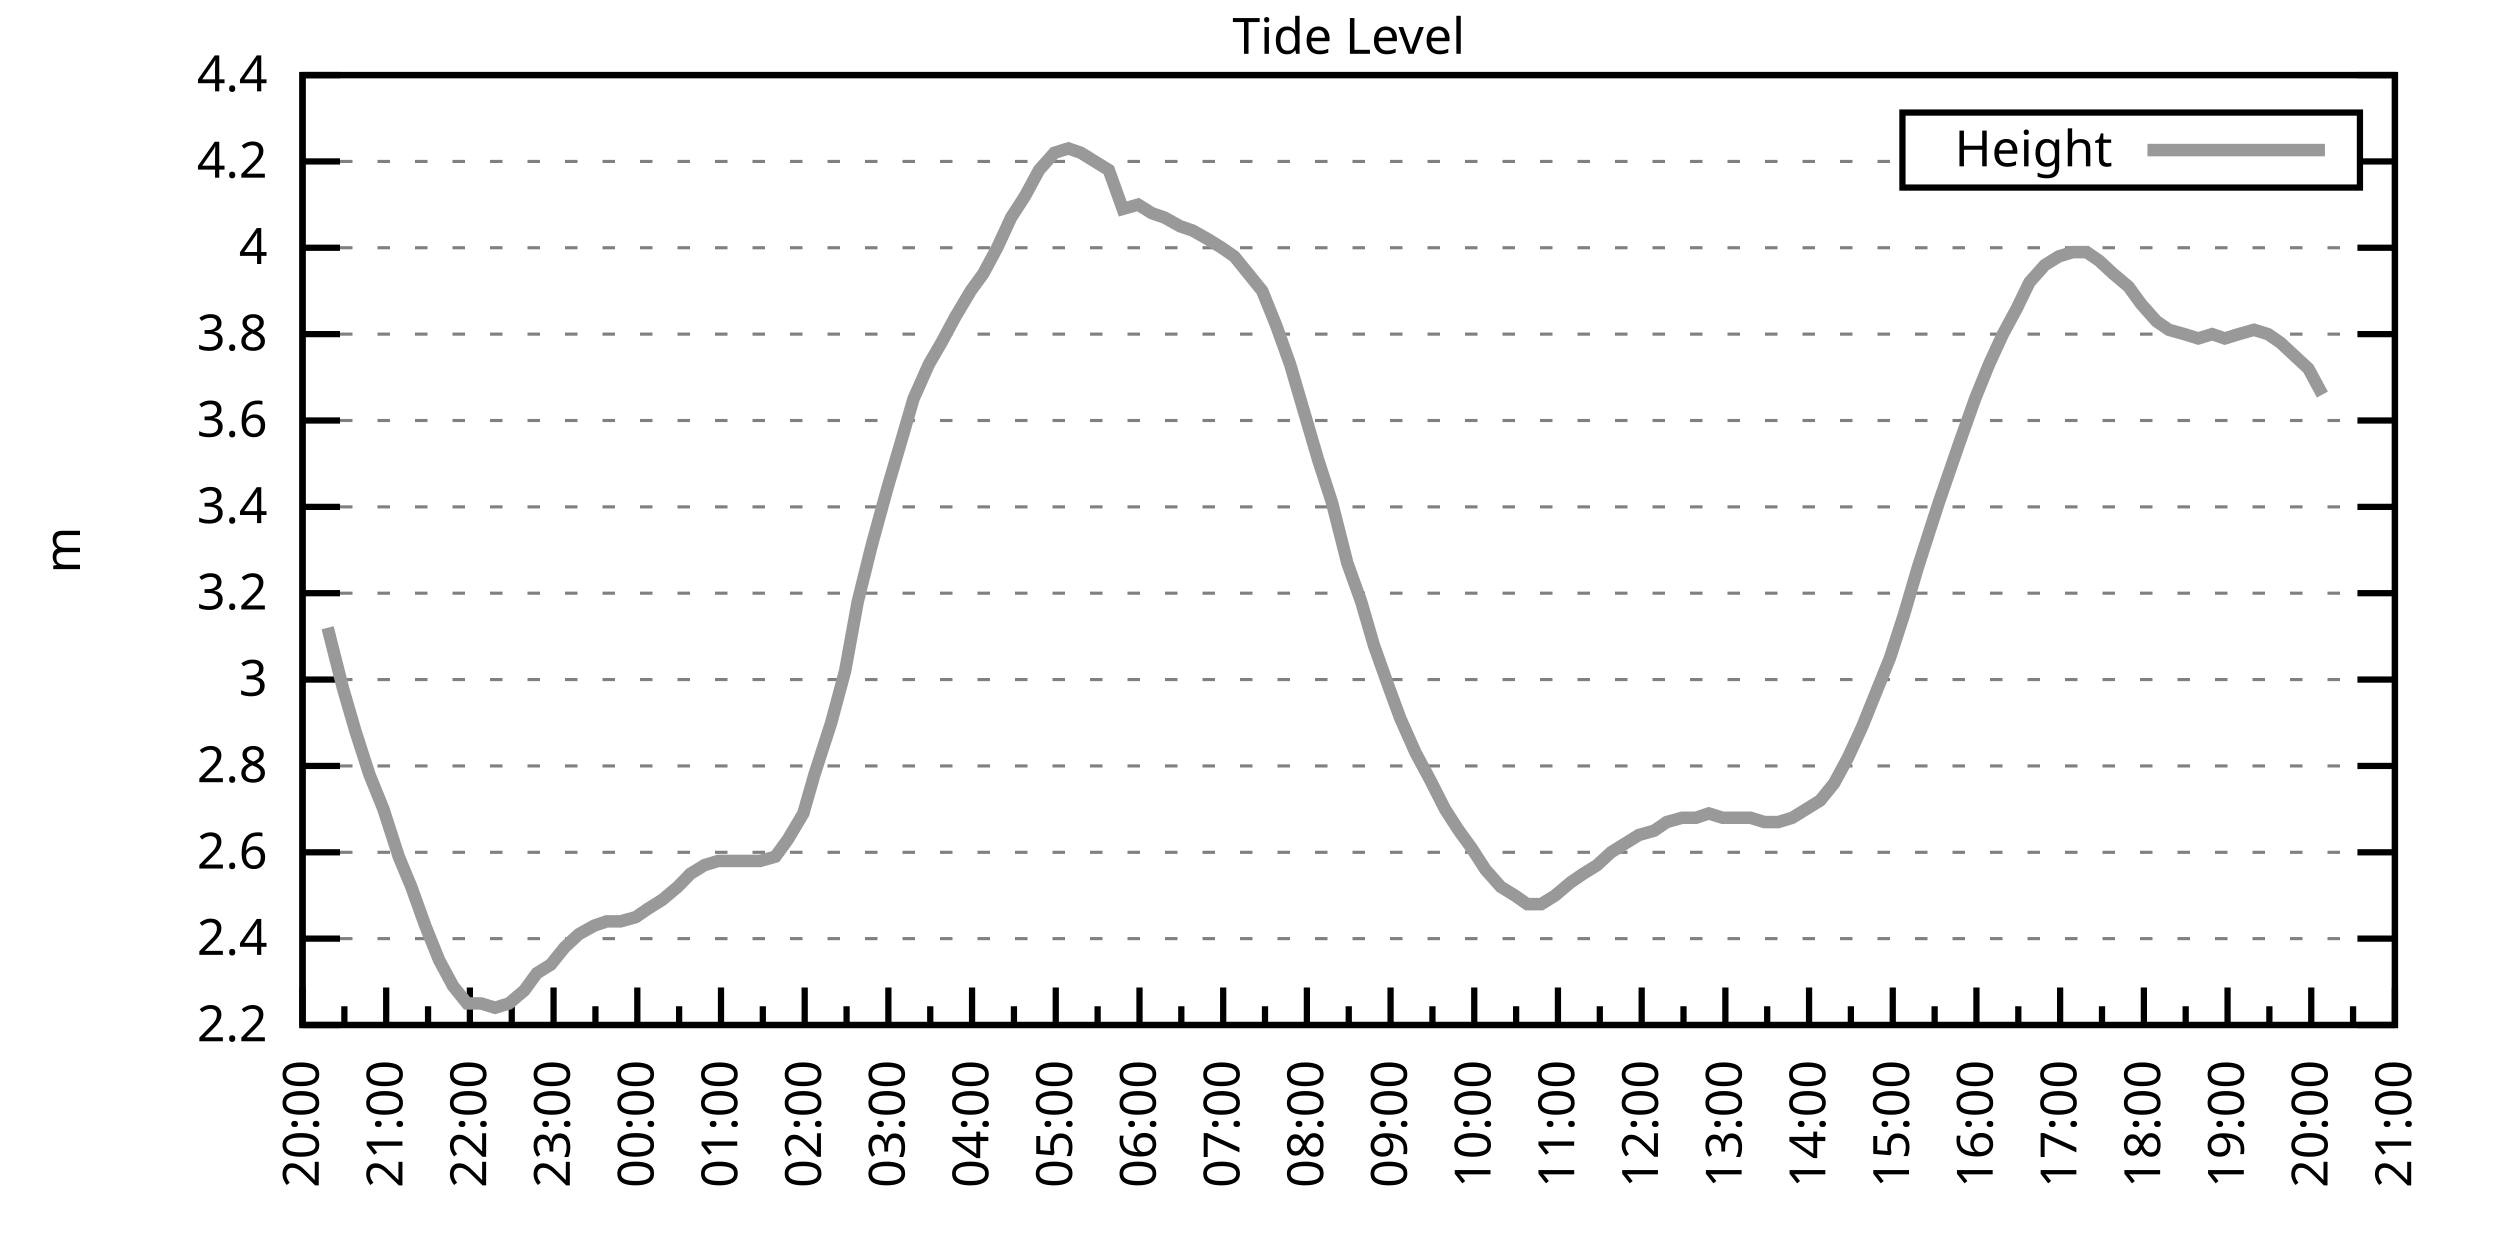
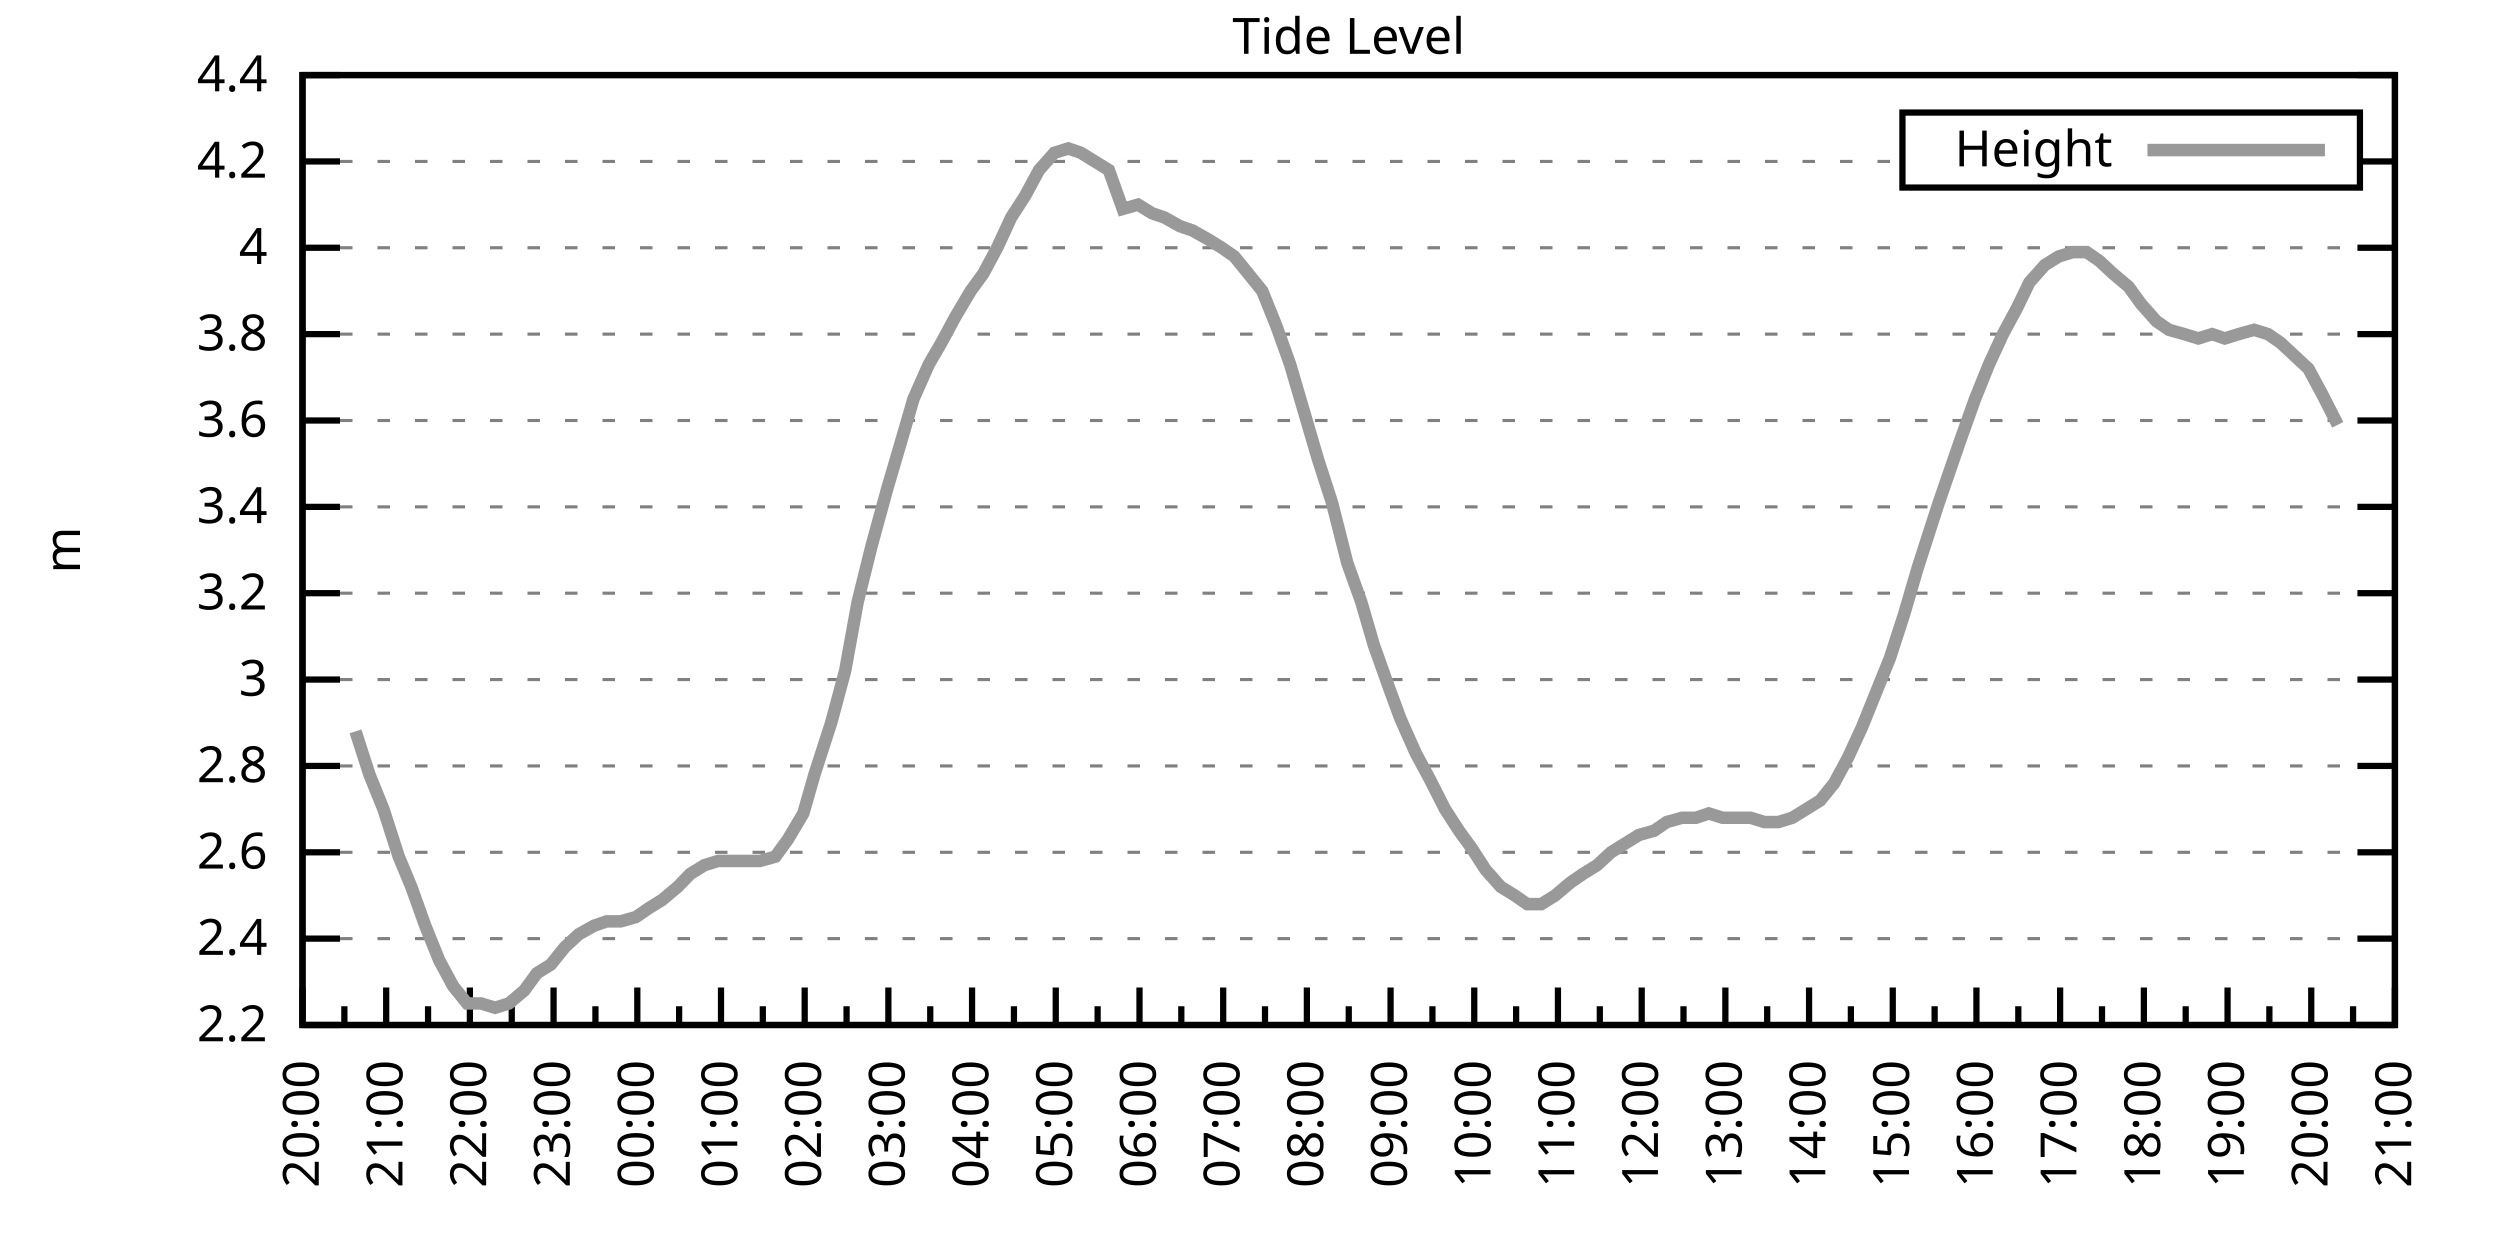
<svg xmlns="http://www.w3.org/2000/svg" xmlns:xlink="http://www.w3.org/1999/xlink" width="400" height="200" viewBox="0 0 400 200">
  <g id="gnuplot_canvas">
    <rect x="0" y="0" width="400" height="200" fill="none" />
    <defs>
      <circle id="gpDot" r="0.5" stroke-width="0.5" stroke="currentColor" />
      <path id="gpPt0" stroke-width="0.333" stroke="currentColor" d="M-1,0 h2 M0,-1 v2" />
      <path id="gpPt1" stroke-width="0.333" stroke="currentColor" d="M-1,-1 L1,1 M1,-1 L-1,1" />
      <path id="gpPt2" stroke-width="0.333" stroke="currentColor" d="M-1,0 L1,0 M0,-1 L0,1 M-1,-1 L1,1 M-1,1 L1,-1" />
      <rect id="gpPt3" stroke-width="0.333" stroke="currentColor" x="-1" y="-1" width="2" height="2" />
      <rect id="gpPt4" stroke-width="0.333" stroke="currentColor" fill="currentColor" x="-1" y="-1" width="2" height="2" />
      <circle id="gpPt5" stroke-width="0.333" stroke="currentColor" cx="0" cy="0" r="1" />
      <use xlink:href="#gpPt5" id="gpPt6" fill="currentColor" stroke="none" />
      <path id="gpPt7" stroke-width="0.333" stroke="currentColor" d="M0,-1.33 L-1.33,0.67 L1.33,0.67 z" />
      <use xlink:href="#gpPt7" id="gpPt8" fill="currentColor" stroke="none" />
      <use xlink:href="#gpPt7" id="gpPt9" stroke="currentColor" transform="rotate(180)" />
      <use xlink:href="#gpPt9" id="gpPt10" fill="currentColor" stroke="none" />
      <use xlink:href="#gpPt3" id="gpPt11" stroke="currentColor" transform="rotate(45)" />
      <use xlink:href="#gpPt11" id="gpPt12" fill="currentColor" stroke="none" />
      <path id="gpPt13" stroke-width="0.333" stroke="currentColor" d="M0,1.330 L1.265,0.411 L0.782,-1.067 L-0.782,-1.076 L-1.265,0.411 z" />
      <use xlink:href="#gpPt13" id="gpPt14" fill="currentColor" stroke="none" />
      <filter id="textbox" filterUnits="objectBoundingBox" x="0" y="0" height="1" width="1">
        <feFlood flood-color="white" flood-opacity="1" result="bgnd" />
        <feComposite in="SourceGraphic" in2="bgnd" operator="atop" />
      </filter>
      <filter id="greybox" filterUnits="objectBoundingBox" x="0" y="0" height="1" width="1">
        <feFlood flood-color="lightgrey" flood-opacity="1" result="grey" />
        <feComposite in="SourceGraphic" in2="grey" operator="atop" />
      </filter>
    </defs>
    <g fill="none" color="white" stroke="currentColor" stroke-width="1.00" stroke-linecap="butt" stroke-linejoin="miter">
</g>
    <g fill="none" color="black" stroke="currentColor" stroke-width="1.00" stroke-linecap="butt" stroke-linejoin="miter">
      <g stroke="none" shape-rendering="crispEdges">
        <polygon fill="rgb(255, 255, 255)" points="48.40,164.00 383.18,164.00 383.18,12.02 48.40,12.02 " />
      </g>
    </g>
    <g fill="none" color="black" stroke="currentColor" stroke-width="1.00" stroke-linecap="butt" stroke-linejoin="miter">
</g>
    <g fill="none" color="black" stroke="black" stroke-width="0.50" stroke-linecap="butt" stroke-linejoin="miter">
</g>
    <g fill="none" color="gray" stroke="currentColor" stroke-width="0.50" stroke-linecap="butt" stroke-linejoin="miter">
      <path stroke="gray" stroke-dasharray="2,4" class="gridline" d="M48.40,164.00 L383.19,164.00  " />
    </g>
    <g fill="none" color="gray" stroke="gray" stroke-width="1.00" stroke-linecap="butt" stroke-linejoin="miter">
</g>
    <g fill="none" color="black" stroke="currentColor" stroke-width="1.00" stroke-linecap="butt" stroke-linejoin="miter">
      <path stroke="black" d="M48.40,164.00 L54.40,164.00 M383.19,164.00 L377.19,164.00  " />
      <g transform="translate(42.80,166.60)" stroke="none" fill="black" font-family="Sans" font-size="8.00" text-anchor="end">
        <text>
          <tspan font-family="Sans"> 2.2</tspan>
        </text>
      </g>
    </g>
    <g fill="none" color="black" stroke="currentColor" stroke-width="1.00" stroke-linecap="butt" stroke-linejoin="miter">
</g>
    <g fill="none" color="black" stroke="black" stroke-width="0.50" stroke-linecap="butt" stroke-linejoin="miter">
</g>
    <g fill="none" color="gray" stroke="currentColor" stroke-width="0.50" stroke-linecap="butt" stroke-linejoin="miter">
      <path stroke="gray" stroke-dasharray="2,4" class="gridline" d="M48.40,150.18 L383.19,150.18  " />
    </g>
    <g fill="none" color="gray" stroke="gray" stroke-width="1.00" stroke-linecap="butt" stroke-linejoin="miter">
</g>
    <g fill="none" color="black" stroke="currentColor" stroke-width="1.00" stroke-linecap="butt" stroke-linejoin="miter">
      <path stroke="black" d="M48.40,150.18 L54.40,150.18 M383.19,150.18 L377.19,150.18  " />
      <g transform="translate(42.80,152.78)" stroke="none" fill="black" font-family="Sans" font-size="8.00" text-anchor="end">
        <text>
          <tspan font-family="Sans"> 2.4</tspan>
        </text>
      </g>
    </g>
    <g fill="none" color="black" stroke="currentColor" stroke-width="1.00" stroke-linecap="butt" stroke-linejoin="miter">
</g>
    <g fill="none" color="black" stroke="black" stroke-width="0.50" stroke-linecap="butt" stroke-linejoin="miter">
</g>
    <g fill="none" color="gray" stroke="currentColor" stroke-width="0.50" stroke-linecap="butt" stroke-linejoin="miter">
      <path stroke="gray" stroke-dasharray="2,4" class="gridline" d="M48.40,136.37 L383.19,136.37  " />
    </g>
    <g fill="none" color="gray" stroke="gray" stroke-width="1.00" stroke-linecap="butt" stroke-linejoin="miter">
</g>
    <g fill="none" color="black" stroke="currentColor" stroke-width="1.00" stroke-linecap="butt" stroke-linejoin="miter">
      <path stroke="black" d="M48.40,136.37 L54.40,136.37 M383.19,136.37 L377.19,136.37  " />
      <g transform="translate(42.80,138.97)" stroke="none" fill="black" font-family="Sans" font-size="8.00" text-anchor="end">
        <text>
          <tspan font-family="Sans"> 2.6</tspan>
        </text>
      </g>
    </g>
    <g fill="none" color="black" stroke="currentColor" stroke-width="1.00" stroke-linecap="butt" stroke-linejoin="miter">
</g>
    <g fill="none" color="black" stroke="black" stroke-width="0.50" stroke-linecap="butt" stroke-linejoin="miter">
</g>
    <g fill="none" color="gray" stroke="currentColor" stroke-width="0.50" stroke-linecap="butt" stroke-linejoin="miter">
      <path stroke="gray" stroke-dasharray="2,4" class="gridline" d="M48.40,122.55 L383.19,122.55  " />
    </g>
    <g fill="none" color="gray" stroke="gray" stroke-width="1.00" stroke-linecap="butt" stroke-linejoin="miter">
</g>
    <g fill="none" color="black" stroke="currentColor" stroke-width="1.00" stroke-linecap="butt" stroke-linejoin="miter">
      <path stroke="black" d="M48.40,122.55 L54.40,122.55 M383.19,122.55 L377.19,122.55  " />
      <g transform="translate(42.80,125.15)" stroke="none" fill="black" font-family="Sans" font-size="8.00" text-anchor="end">
        <text>
          <tspan font-family="Sans"> 2.8</tspan>
        </text>
      </g>
    </g>
    <g fill="none" color="black" stroke="currentColor" stroke-width="1.00" stroke-linecap="butt" stroke-linejoin="miter">
</g>
    <g fill="none" color="black" stroke="black" stroke-width="0.50" stroke-linecap="butt" stroke-linejoin="miter">
</g>
    <g fill="none" color="gray" stroke="currentColor" stroke-width="0.50" stroke-linecap="butt" stroke-linejoin="miter">
      <path stroke="gray" stroke-dasharray="2,4" class="gridline" d="M48.40,108.73 L383.19,108.73  " />
    </g>
    <g fill="none" color="gray" stroke="gray" stroke-width="1.00" stroke-linecap="butt" stroke-linejoin="miter">
</g>
    <g fill="none" color="black" stroke="currentColor" stroke-width="1.00" stroke-linecap="butt" stroke-linejoin="miter">
      <path stroke="black" d="M48.40,108.73 L54.40,108.73 M383.19,108.73 L377.19,108.73  " />
      <g transform="translate(42.80,111.33)" stroke="none" fill="black" font-family="Sans" font-size="8.00" text-anchor="end">
        <text>
          <tspan font-family="Sans"> 3</tspan>
        </text>
      </g>
    </g>
    <g fill="none" color="black" stroke="currentColor" stroke-width="1.00" stroke-linecap="butt" stroke-linejoin="miter">
</g>
    <g fill="none" color="black" stroke="black" stroke-width="0.50" stroke-linecap="butt" stroke-linejoin="miter">
</g>
    <g fill="none" color="gray" stroke="currentColor" stroke-width="0.50" stroke-linecap="butt" stroke-linejoin="miter">
      <path stroke="gray" stroke-dasharray="2,4" class="gridline" d="M48.40,94.91 L383.19,94.91  " />
    </g>
    <g fill="none" color="gray" stroke="gray" stroke-width="1.00" stroke-linecap="butt" stroke-linejoin="miter">
</g>
    <g fill="none" color="black" stroke="currentColor" stroke-width="1.00" stroke-linecap="butt" stroke-linejoin="miter">
      <path stroke="black" d="M48.40,94.91 L54.40,94.91 M383.19,94.91 L377.19,94.91  " />
      <g transform="translate(42.80,97.51)" stroke="none" fill="black" font-family="Sans" font-size="8.00" text-anchor="end">
        <text>
          <tspan font-family="Sans"> 3.2</tspan>
        </text>
      </g>
    </g>
    <g fill="none" color="black" stroke="currentColor" stroke-width="1.00" stroke-linecap="butt" stroke-linejoin="miter">
</g>
    <g fill="none" color="black" stroke="black" stroke-width="0.50" stroke-linecap="butt" stroke-linejoin="miter">
</g>
    <g fill="none" color="gray" stroke="currentColor" stroke-width="0.50" stroke-linecap="butt" stroke-linejoin="miter">
      <path stroke="gray" stroke-dasharray="2,4" class="gridline" d="M48.40,81.10 L383.19,81.10  " />
    </g>
    <g fill="none" color="gray" stroke="gray" stroke-width="1.00" stroke-linecap="butt" stroke-linejoin="miter">
</g>
    <g fill="none" color="black" stroke="currentColor" stroke-width="1.00" stroke-linecap="butt" stroke-linejoin="miter">
      <path stroke="black" d="M48.40,81.10 L54.40,81.10 M383.19,81.10 L377.19,81.10  " />
      <g transform="translate(42.80,83.70)" stroke="none" fill="black" font-family="Sans" font-size="8.00" text-anchor="end">
        <text>
          <tspan font-family="Sans"> 3.4</tspan>
        </text>
      </g>
    </g>
    <g fill="none" color="black" stroke="currentColor" stroke-width="1.00" stroke-linecap="butt" stroke-linejoin="miter">
</g>
    <g fill="none" color="black" stroke="black" stroke-width="0.50" stroke-linecap="butt" stroke-linejoin="miter">
</g>
    <g fill="none" color="gray" stroke="currentColor" stroke-width="0.50" stroke-linecap="butt" stroke-linejoin="miter">
      <path stroke="gray" stroke-dasharray="2,4" class="gridline" d="M48.40,67.28 L383.19,67.28  " />
    </g>
    <g fill="none" color="gray" stroke="gray" stroke-width="1.00" stroke-linecap="butt" stroke-linejoin="miter">
</g>
    <g fill="none" color="black" stroke="currentColor" stroke-width="1.00" stroke-linecap="butt" stroke-linejoin="miter">
      <path stroke="black" d="M48.40,67.28 L54.40,67.28 M383.19,67.28 L377.19,67.28  " />
      <g transform="translate(42.80,69.88)" stroke="none" fill="black" font-family="Sans" font-size="8.00" text-anchor="end">
        <text>
          <tspan font-family="Sans"> 3.6</tspan>
        </text>
      </g>
    </g>
    <g fill="none" color="black" stroke="currentColor" stroke-width="1.00" stroke-linecap="butt" stroke-linejoin="miter">
</g>
    <g fill="none" color="black" stroke="black" stroke-width="0.50" stroke-linecap="butt" stroke-linejoin="miter">
</g>
    <g fill="none" color="gray" stroke="currentColor" stroke-width="0.50" stroke-linecap="butt" stroke-linejoin="miter">
      <path stroke="gray" stroke-dasharray="2,4" class="gridline" d="M48.40,53.46 L383.19,53.46  " />
    </g>
    <g fill="none" color="gray" stroke="gray" stroke-width="1.00" stroke-linecap="butt" stroke-linejoin="miter">
</g>
    <g fill="none" color="black" stroke="currentColor" stroke-width="1.00" stroke-linecap="butt" stroke-linejoin="miter">
      <path stroke="black" d="M48.40,53.46 L54.40,53.46 M383.19,53.46 L377.19,53.46  " />
      <g transform="translate(42.80,56.06)" stroke="none" fill="black" font-family="Sans" font-size="8.00" text-anchor="end">
        <text>
          <tspan font-family="Sans"> 3.8</tspan>
        </text>
      </g>
    </g>
    <g fill="none" color="black" stroke="currentColor" stroke-width="1.00" stroke-linecap="butt" stroke-linejoin="miter">
</g>
    <g fill="none" color="black" stroke="black" stroke-width="0.50" stroke-linecap="butt" stroke-linejoin="miter">
</g>
    <g fill="none" color="gray" stroke="currentColor" stroke-width="0.50" stroke-linecap="butt" stroke-linejoin="miter">
      <path stroke="gray" stroke-dasharray="2,4" class="gridline" d="M48.40,39.64 L383.19,39.64  " />
    </g>
    <g fill="none" color="gray" stroke="gray" stroke-width="1.00" stroke-linecap="butt" stroke-linejoin="miter">
</g>
    <g fill="none" color="black" stroke="currentColor" stroke-width="1.00" stroke-linecap="butt" stroke-linejoin="miter">
      <path stroke="black" d="M48.40,39.64 L54.40,39.64 M383.19,39.64 L377.19,39.64  " />
      <g transform="translate(42.80,42.24)" stroke="none" fill="black" font-family="Sans" font-size="8.00" text-anchor="end">
        <text>
          <tspan font-family="Sans"> 4</tspan>
        </text>
      </g>
    </g>
    <g fill="none" color="black" stroke="currentColor" stroke-width="1.00" stroke-linecap="butt" stroke-linejoin="miter">
</g>
    <g fill="none" color="black" stroke="black" stroke-width="0.50" stroke-linecap="butt" stroke-linejoin="miter">
</g>
    <g fill="none" color="gray" stroke="currentColor" stroke-width="0.50" stroke-linecap="butt" stroke-linejoin="miter">
      <path stroke="gray" stroke-dasharray="2,4" class="gridline" d="M48.40,25.83 L304.39,25.83 M377.59,25.83 L383.19,25.83  " />
    </g>
    <g fill="none" color="gray" stroke="gray" stroke-width="1.00" stroke-linecap="butt" stroke-linejoin="miter">
</g>
    <g fill="none" color="black" stroke="currentColor" stroke-width="1.00" stroke-linecap="butt" stroke-linejoin="miter">
      <path stroke="black" d="M48.40,25.83 L54.40,25.83 M383.19,25.83 L377.19,25.83  " />
      <g transform="translate(42.80,28.43)" stroke="none" fill="black" font-family="Sans" font-size="8.00" text-anchor="end">
        <text>
          <tspan font-family="Sans"> 4.2</tspan>
        </text>
      </g>
    </g>
    <g fill="none" color="black" stroke="currentColor" stroke-width="1.00" stroke-linecap="butt" stroke-linejoin="miter">
</g>
    <g fill="none" color="black" stroke="black" stroke-width="0.50" stroke-linecap="butt" stroke-linejoin="miter">
</g>
    <g fill="none" color="gray" stroke="currentColor" stroke-width="0.50" stroke-linecap="butt" stroke-linejoin="miter">
      <path stroke="gray" stroke-dasharray="2,4" class="gridline" d="M48.40,12.01 L383.19,12.01  " />
    </g>
    <g fill="none" color="gray" stroke="gray" stroke-width="1.00" stroke-linecap="butt" stroke-linejoin="miter">
</g>
    <g fill="none" color="black" stroke="currentColor" stroke-width="1.00" stroke-linecap="butt" stroke-linejoin="miter">
      <path stroke="black" d="M48.40,12.01 L54.40,12.01 M383.19,12.01 L377.19,12.01  " />
      <g transform="translate(42.80,14.61)" stroke="none" fill="black" font-family="Sans" font-size="8.00" text-anchor="end">
        <text>
          <tspan font-family="Sans"> 4.4</tspan>
        </text>
      </g>
    </g>
    <g fill="none" color="black" stroke="currentColor" stroke-width="1.00" stroke-linecap="butt" stroke-linejoin="miter">
      <path stroke="black" d="M48.40,164.00 L48.40,158.00  " />
      <g transform="translate(51.00,169.60) rotate(270)" stroke="none" fill="black" font-family="Sans" font-size="8.00" text-anchor="end">
        <text>
          <tspan font-family="Sans">20:00</tspan>
        </text>
      </g>
    </g>
    <g fill="none" color="black" stroke="currentColor" stroke-width="1.00" stroke-linecap="butt" stroke-linejoin="miter">
      <path stroke="black" d="M55.10,164.00 L55.10,161.00 M61.79,164.00 L61.79,158.00  " />
      <g transform="translate(64.39,169.60) rotate(270)" stroke="none" fill="black" font-family="Sans" font-size="8.00" text-anchor="end">
        <text>
          <tspan font-family="Sans">21:00</tspan>
        </text>
      </g>
    </g>
    <g fill="none" color="black" stroke="currentColor" stroke-width="1.00" stroke-linecap="butt" stroke-linejoin="miter">
      <path stroke="black" d="M68.49,164.00 L68.49,161.00 M75.18,164.00 L75.18,158.00  " />
      <g transform="translate(77.78,169.60) rotate(270)" stroke="none" fill="black" font-family="Sans" font-size="8.00" text-anchor="end">
        <text>
          <tspan font-family="Sans">22:00</tspan>
        </text>
      </g>
    </g>
    <g fill="none" color="black" stroke="currentColor" stroke-width="1.00" stroke-linecap="butt" stroke-linejoin="miter">
      <path stroke="black" d="M81.88,164.00 L81.88,161.00 M88.57,164.00 L88.57,158.00  " />
      <g transform="translate(91.17,169.60) rotate(270)" stroke="none" fill="black" font-family="Sans" font-size="8.00" text-anchor="end">
        <text>
          <tspan font-family="Sans">23:00</tspan>
        </text>
      </g>
    </g>
    <g fill="none" color="black" stroke="currentColor" stroke-width="1.00" stroke-linecap="butt" stroke-linejoin="miter">
      <path stroke="black" d="M95.27,164.00 L95.27,161.00 M101.97,164.00 L101.97,158.00  " />
      <g transform="translate(104.57,169.60) rotate(270)" stroke="none" fill="black" font-family="Sans" font-size="8.00" text-anchor="end">
        <text>
          <tspan font-family="Sans">00:00</tspan>
        </text>
      </g>
    </g>
    <g fill="none" color="black" stroke="currentColor" stroke-width="1.00" stroke-linecap="butt" stroke-linejoin="miter">
      <path stroke="black" d="M108.66,164.00 L108.66,161.00 M115.36,164.00 L115.36,158.00  " />
      <g transform="translate(117.96,169.60) rotate(270)" stroke="none" fill="black" font-family="Sans" font-size="8.00" text-anchor="end">
        <text>
          <tspan font-family="Sans">01:00</tspan>
        </text>
      </g>
    </g>
    <g fill="none" color="black" stroke="currentColor" stroke-width="1.00" stroke-linecap="butt" stroke-linejoin="miter">
      <path stroke="black" d="M122.05,164.00 L122.05,161.00 M128.75,164.00 L128.75,158.00  " />
      <g transform="translate(131.35,169.60) rotate(270)" stroke="none" fill="black" font-family="Sans" font-size="8.00" text-anchor="end">
        <text>
          <tspan font-family="Sans">02:00</tspan>
        </text>
      </g>
    </g>
    <g fill="none" color="black" stroke="currentColor" stroke-width="1.00" stroke-linecap="butt" stroke-linejoin="miter">
      <path stroke="black" d="M135.45,164.00 L135.45,161.00 M142.14,164.00 L142.14,158.00  " />
      <g transform="translate(144.74,169.60) rotate(270)" stroke="none" fill="black" font-family="Sans" font-size="8.00" text-anchor="end">
        <text>
          <tspan font-family="Sans">03:00</tspan>
        </text>
      </g>
    </g>
    <g fill="none" color="black" stroke="currentColor" stroke-width="1.00" stroke-linecap="butt" stroke-linejoin="miter">
      <path stroke="black" d="M148.84,164.00 L148.84,161.00 M155.53,164.00 L155.53,158.00  " />
      <g transform="translate(158.13,169.60) rotate(270)" stroke="none" fill="black" font-family="Sans" font-size="8.00" text-anchor="end">
        <text>
          <tspan font-family="Sans">04:00</tspan>
        </text>
      </g>
    </g>
    <g fill="none" color="black" stroke="currentColor" stroke-width="1.00" stroke-linecap="butt" stroke-linejoin="miter">
      <path stroke="black" d="M162.23,164.00 L162.23,161.00 M168.92,164.00 L168.92,158.00  " />
      <g transform="translate(171.52,169.60) rotate(270)" stroke="none" fill="black" font-family="Sans" font-size="8.00" text-anchor="end">
        <text>
          <tspan font-family="Sans">05:00</tspan>
        </text>
      </g>
    </g>
    <g fill="none" color="black" stroke="currentColor" stroke-width="1.00" stroke-linecap="butt" stroke-linejoin="miter">
      <path stroke="black" d="M175.62,164.00 L175.62,161.00 M182.32,164.00 L182.32,158.00  " />
      <g transform="translate(184.92,169.60) rotate(270)" stroke="none" fill="black" font-family="Sans" font-size="8.00" text-anchor="end">
        <text>
          <tspan font-family="Sans">06:00</tspan>
        </text>
      </g>
    </g>
    <g fill="none" color="black" stroke="currentColor" stroke-width="1.00" stroke-linecap="butt" stroke-linejoin="miter">
      <path stroke="black" d="M189.01,164.00 L189.01,161.00 M195.71,164.00 L195.71,158.00  " />
      <g transform="translate(198.31,169.60) rotate(270)" stroke="none" fill="black" font-family="Sans" font-size="8.00" text-anchor="end">
        <text>
          <tspan font-family="Sans">07:00</tspan>
        </text>
      </g>
    </g>
    <g fill="none" color="black" stroke="currentColor" stroke-width="1.00" stroke-linecap="butt" stroke-linejoin="miter">
      <path stroke="black" d="M202.40,164.00 L202.40,161.00 M209.10,164.00 L209.10,158.00  " />
      <g transform="translate(211.70,169.60) rotate(270)" stroke="none" fill="black" font-family="Sans" font-size="8.00" text-anchor="end">
        <text>
          <tspan font-family="Sans">08:00</tspan>
        </text>
      </g>
    </g>
    <g fill="none" color="black" stroke="currentColor" stroke-width="1.00" stroke-linecap="butt" stroke-linejoin="miter">
      <path stroke="black" d="M215.80,164.00 L215.80,161.00 M222.49,164.00 L222.49,158.00  " />
      <g transform="translate(225.09,169.60) rotate(270)" stroke="none" fill="black" font-family="Sans" font-size="8.00" text-anchor="end">
        <text>
          <tspan font-family="Sans">09:00</tspan>
        </text>
      </g>
    </g>
    <g fill="none" color="black" stroke="currentColor" stroke-width="1.00" stroke-linecap="butt" stroke-linejoin="miter">
      <path stroke="black" d="M229.19,164.00 L229.19,161.00 M235.88,164.00 L235.88,158.00  " />
      <g transform="translate(238.48,169.60) rotate(270)" stroke="none" fill="black" font-family="Sans" font-size="8.00" text-anchor="end">
        <text>
          <tspan font-family="Sans">10:00</tspan>
        </text>
      </g>
    </g>
    <g fill="none" color="black" stroke="currentColor" stroke-width="1.00" stroke-linecap="butt" stroke-linejoin="miter">
      <path stroke="black" d="M242.58,164.00 L242.58,161.00 M249.27,164.00 L249.27,158.00  " />
      <g transform="translate(251.87,169.60) rotate(270)" stroke="none" fill="black" font-family="Sans" font-size="8.00" text-anchor="end">
        <text>
          <tspan font-family="Sans">11:00</tspan>
        </text>
      </g>
    </g>
    <g fill="none" color="black" stroke="currentColor" stroke-width="1.00" stroke-linecap="butt" stroke-linejoin="miter">
      <path stroke="black" d="M255.97,164.00 L255.97,161.00 M262.67,164.00 L262.67,158.00  " />
      <g transform="translate(265.27,169.60) rotate(270)" stroke="none" fill="black" font-family="Sans" font-size="8.00" text-anchor="end">
        <text>
          <tspan font-family="Sans">12:00</tspan>
        </text>
      </g>
    </g>
    <g fill="none" color="black" stroke="currentColor" stroke-width="1.00" stroke-linecap="butt" stroke-linejoin="miter">
      <path stroke="black" d="M269.36,164.00 L269.36,161.00 M276.06,164.00 L276.06,158.00  " />
      <g transform="translate(278.66,169.60) rotate(270)" stroke="none" fill="black" font-family="Sans" font-size="8.00" text-anchor="end">
        <text>
          <tspan font-family="Sans">13:00</tspan>
        </text>
      </g>
    </g>
    <g fill="none" color="black" stroke="currentColor" stroke-width="1.00" stroke-linecap="butt" stroke-linejoin="miter">
      <path stroke="black" d="M282.75,164.00 L282.75,161.00 M289.45,164.00 L289.45,158.00  " />
      <g transform="translate(292.05,169.60) rotate(270)" stroke="none" fill="black" font-family="Sans" font-size="8.00" text-anchor="end">
        <text>
          <tspan font-family="Sans">14:00</tspan>
        </text>
      </g>
    </g>
    <g fill="none" color="black" stroke="currentColor" stroke-width="1.00" stroke-linecap="butt" stroke-linejoin="miter">
      <path stroke="black" d="M296.14,164.00 L296.14,161.00 M302.84,164.00 L302.84,158.00  " />
      <g transform="translate(305.44,169.60) rotate(270)" stroke="none" fill="black" font-family="Sans" font-size="8.00" text-anchor="end">
        <text>
          <tspan font-family="Sans">15:00</tspan>
        </text>
      </g>
    </g>
    <g fill="none" color="black" stroke="currentColor" stroke-width="1.00" stroke-linecap="butt" stroke-linejoin="miter">
      <path stroke="black" d="M309.54,164.00 L309.54,161.00 M316.23,164.00 L316.23,158.00  " />
      <g transform="translate(318.83,169.60) rotate(270)" stroke="none" fill="black" font-family="Sans" font-size="8.00" text-anchor="end">
        <text>
          <tspan font-family="Sans">16:00</tspan>
        </text>
      </g>
    </g>
    <g fill="none" color="black" stroke="currentColor" stroke-width="1.00" stroke-linecap="butt" stroke-linejoin="miter">
      <path stroke="black" d="M322.93,164.00 L322.93,161.00 M329.62,164.00 L329.62,158.00  " />
      <g transform="translate(332.22,169.60) rotate(270)" stroke="none" fill="black" font-family="Sans" font-size="8.00" text-anchor="end">
        <text>
          <tspan font-family="Sans">17:00</tspan>
        </text>
      </g>
    </g>
    <g fill="none" color="black" stroke="currentColor" stroke-width="1.00" stroke-linecap="butt" stroke-linejoin="miter">
      <path stroke="black" d="M336.32,164.00 L336.32,161.00 M343.02,164.00 L343.02,158.00  " />
      <g transform="translate(345.62,169.60) rotate(270)" stroke="none" fill="black" font-family="Sans" font-size="8.00" text-anchor="end">
        <text>
          <tspan font-family="Sans">18:00</tspan>
        </text>
      </g>
    </g>
    <g fill="none" color="black" stroke="currentColor" stroke-width="1.00" stroke-linecap="butt" stroke-linejoin="miter">
      <path stroke="black" d="M349.71,164.00 L349.71,161.00 M356.41,164.00 L356.41,158.00  " />
      <g transform="translate(359.01,169.60) rotate(270)" stroke="none" fill="black" font-family="Sans" font-size="8.00" text-anchor="end">
        <text>
          <tspan font-family="Sans">19:00</tspan>
        </text>
      </g>
    </g>
    <g fill="none" color="black" stroke="currentColor" stroke-width="1.00" stroke-linecap="butt" stroke-linejoin="miter">
      <path stroke="black" d="M363.10,164.00 L363.10,161.00 M369.80,164.00 L369.80,158.00  " />
      <g transform="translate(372.40,169.60) rotate(270)" stroke="none" fill="black" font-family="Sans" font-size="8.00" text-anchor="end">
        <text>
          <tspan font-family="Sans">20:00</tspan>
        </text>
      </g>
    </g>
    <g fill="none" color="black" stroke="currentColor" stroke-width="1.00" stroke-linecap="butt" stroke-linejoin="miter">
      <path stroke="black" d="M376.49,164.00 L376.49,161.00 M383.19,164.00 L383.19,158.00  " />
      <g transform="translate(385.79,169.60) rotate(270)" stroke="none" fill="black" font-family="Sans" font-size="8.00" text-anchor="end">
        <text>
          <tspan font-family="Sans">21:00</tspan>
        </text>
      </g>
    </g>
    <g fill="none" color="black" stroke="currentColor" stroke-width="1.00" stroke-linecap="butt" stroke-linejoin="miter">
</g>
    <g fill="none" color="black" stroke="currentColor" stroke-width="1.00" stroke-linecap="butt" stroke-linejoin="miter">
      <path stroke="black" d="M48.40,12.01 L48.40,164.00 L383.19,164.00 L383.19,12.01 L48.40,12.01 Z  " />
    </g>
    <g fill="none" color="black" stroke="currentColor" stroke-width="1.00" stroke-linecap="butt" stroke-linejoin="miter">
      <g transform="translate(12.80,88.01) rotate(270)" stroke="none" fill="black" font-family="Sans" font-size="8.00" text-anchor="middle">
        <text>
          <tspan font-family="Sans">m</tspan>
        </text>
      </g>
    </g>
    <g fill="none" color="black" stroke="currentColor" stroke-width="1.00" stroke-linecap="butt" stroke-linejoin="miter">
</g>
    <g fill="none" color="black" stroke="currentColor" stroke-width="1.00" stroke-linecap="butt" stroke-linejoin="miter">
      <path stroke="black" d="M304.39,30.01 L304.39,18.01 L377.59,18.01 L377.59,30.01 L304.39,30.01 Z  " />
    </g>
    <g id="Tide_level_plot_1">
      <g fill="none" color="white" stroke="black" stroke-width="2.00" stroke-linecap="butt" stroke-linejoin="miter">
</g>
      <g fill="none" color="black" stroke="currentColor" stroke-width="2.00" stroke-linecap="butt" stroke-linejoin="miter">
        <g transform="translate(337.99,26.61)" stroke="none" fill="black" font-family="Sans" font-size="8.00" text-anchor="end">
          <text>
            <tspan font-family="Sans">Height</tspan>
          </text>
        </g>
      </g>
      <g fill="none" color="black" stroke="currentColor" stroke-width="2.00" stroke-linecap="butt" stroke-linejoin="miter">
-         <path stroke="rgb(153, 153, 153)" d="M343.59,24.01 L371.99,24.01 M52.42,100.44 L54.87,110.11 L56.88,117.02 L59.11,123.93 L61.35,129.46 L63.80,137.06   L65.81,141.89 L68.04,148.11 L70.27,153.64 L72.50,157.78 L74.74,160.55 L76.97,160.55 L79.20,161.24 L81.43,160.55   L83.89,158.47 L85.90,155.71 L88.13,154.33 L90.36,151.56 L92.59,149.49 L95.05,148.11 L97.06,147.42 L99.29,147.42   L101.74,146.73 L103.75,145.35 L105.98,143.96 L108.44,141.89 L110.45,139.82 L112.68,138.44 L114.91,137.75 L117.14,137.75   L119.38,137.75 L121.61,137.75 L124.06,137.06 L126.07,134.29 L128.53,130.15 L130.31,123.93 L132.99,115.64 L135.22,107.35   L137.23,96.30 L139.46,87.31 L141.92,78.33 L144.15,70.73 L146.16,63.82 L148.61,58.30 L150.62,54.84 L152.85,50.70   L155.31,46.55 L157.32,43.79 L159.55,39.64 L161.78,34.81 L164.01,31.35 L166.25,27.21 L168.70,24.45 L170.93,23.75   L172.94,24.45 L175.17,25.83 L177.41,27.21 L179.64,33.43 L182.09,32.74 L184.32,34.12 L186.33,34.81 L188.79,36.19   L190.80,36.88 L193.25,38.26 L195.48,39.64 L197.49,41.03 L199.73,43.79 L201.96,46.55 L204.19,52.08 L206.42,58.30   L208.65,65.90 L210.88,73.50 L213.12,80.41 L215.57,90.08 L217.80,96.30 L219.81,103.20 L222.27,110.11 L224.05,114.95   L226.51,120.48 L228.74,124.62 L231.20,129.46 L233.43,132.91 L235.44,135.67 L237.67,139.13 L240.12,141.89 L242.36,143.27   L244.36,144.66 L246.60,144.66 L248.83,143.27 L251.28,141.20 L253.29,139.82 L255.52,138.44 L257.76,136.37 L259.99,134.98   L262.22,133.60 L264.67,132.91 L266.68,131.53 L269.14,130.84 L271.37,130.84 L273.38,130.15 L275.61,130.84 L277.84,130.84   L280.07,130.84 L282.31,131.53 L284.54,131.53 L286.77,130.84 L289.00,129.46 L291.23,128.08 L293.47,125.31 L295.70,121.17   L297.93,116.33 L300.16,110.80 L302.39,105.28 L304.63,98.37 L306.86,90.77 L309.31,83.17 L310.21,80.41 L313.55,70.73   L316.01,63.82 L318.24,58.30 L320.47,53.46 L322.70,49.32 L324.71,45.17 L327.17,42.41 L329.40,41.03 L331.63,40.34   L333.86,40.34 L335.87,41.72 L338.10,43.79 L340.56,45.86 L342.57,48.63 L345.02,51.39 L347.03,52.77 L349.49,53.46   L351.72,54.15 L353.95,53.46 L355.96,54.15 L358.19,53.46 L360.65,52.77 L362.88,53.46 L364.89,54.84 L367.12,56.92   L369.35,58.99 L371.58,63.13  " />
+         <path stroke="rgb(153, 153, 153)" d="M343.59,24.01 L371.99,24.01 M56.88,117.02 L59.11,123.93 L61.35,129.46 L63.80,137.06 L65.81,141.89 L68.04,148.11   L70.27,153.64 L72.50,157.78 L74.74,160.55 L76.97,160.55 L79.20,161.24 L81.43,160.55 L83.89,158.47 L85.90,155.71   L88.13,154.33 L90.36,151.56 L92.59,149.49 L95.05,148.11 L97.06,147.42 L99.29,147.42 L101.74,146.73 L103.75,145.35   L105.98,143.96 L108.44,141.89 L110.45,139.82 L112.68,138.44 L114.91,137.75 L117.14,137.75 L119.38,137.75 L121.61,137.75   L124.06,137.06 L126.07,134.29 L128.53,130.15 L130.31,123.93 L132.99,115.64 L135.22,107.35 L137.23,96.30 L139.46,87.31   L141.92,78.33 L144.15,70.73 L146.16,63.82 L148.61,58.30 L150.62,54.84 L152.85,50.70 L155.31,46.55 L157.32,43.79   L159.55,39.64 L161.78,34.81 L164.01,31.35 L166.25,27.21 L168.70,24.45 L170.93,23.75 L172.94,24.45 L175.17,25.83   L177.41,27.21 L179.64,33.43 L182.09,32.74 L184.32,34.12 L186.33,34.81 L188.79,36.19 L190.80,36.88 L193.25,38.26   L195.48,39.64 L197.49,41.03 L199.73,43.79 L201.96,46.55 L204.19,52.08 L206.42,58.30 L208.65,65.90 L210.88,73.50   L213.12,80.41 L215.57,90.08 L217.80,96.30 L219.81,103.20 L222.27,110.11 L224.05,114.95 L226.51,120.48 L228.74,124.62   L231.20,129.46 L233.43,132.91 L235.44,135.67 L237.67,139.13 L240.12,141.89 L242.36,143.27 L244.36,144.66 L246.60,144.66   L248.83,143.27 L251.28,141.20 L253.29,139.82 L255.52,138.44 L257.76,136.37 L259.99,134.98 L262.22,133.60 L264.67,132.91   L266.68,131.53 L269.14,130.84 L271.37,130.84 L273.38,130.15 L275.61,130.84 L277.84,130.84 L280.07,130.84 L282.31,131.53   L284.54,131.53 L286.77,130.84 L289.00,129.46 L291.23,128.08 L293.47,125.31 L295.70,121.17 L297.93,116.33 L300.16,110.80   L302.39,105.28 L304.63,98.37 L306.86,90.77 L309.31,83.17 L310.21,80.41 L313.55,70.73 L316.01,63.82 L318.24,58.30   L320.47,53.46 L322.70,49.32 L324.71,45.17 L327.17,42.41 L329.40,41.03 L331.63,40.34 L333.86,40.34 L335.87,41.72   L338.10,43.79 L340.56,45.86 L342.57,48.63 L345.02,51.39 L347.03,52.77 L349.49,53.46 L351.72,54.15 L353.95,53.46   L355.96,54.15 L358.19,53.46 L360.65,52.77 L362.88,53.46 L364.89,54.84 L367.12,56.92 L369.35,58.99 L371.58,63.13   L374.04,67.97  " />
      </g>
    </g>
    <g fill="none" color="black" stroke="currentColor" stroke-width="2.00" stroke-linecap="butt" stroke-linejoin="miter">
</g>
    <g fill="none" color="black" stroke="black" stroke-width="1.00" stroke-linecap="butt" stroke-linejoin="miter">
</g>
    <g fill="none" color="black" stroke="currentColor" stroke-width="1.00" stroke-linecap="butt" stroke-linejoin="miter">
      <path stroke="black" d="M48.40,12.01 L48.40,164.00 L383.19,164.00 L383.19,12.01 L48.40,12.01 Z  " />
    </g>
    <g fill="none" color="black" stroke="currentColor" stroke-width="1.00" stroke-linecap="butt" stroke-linejoin="miter">
      <g transform="translate(215.79,8.61)" stroke="none" fill="black" font-family="Sans" font-size="8.00" text-anchor="middle">
        <text>
          <tspan font-family="Sans">Tide Level</tspan>
        </text>
      </g>
    </g>
    <g fill="none" color="black" stroke="currentColor" stroke-width="1.00" stroke-linecap="butt" stroke-linejoin="miter">
</g>
  </g>
</svg>
